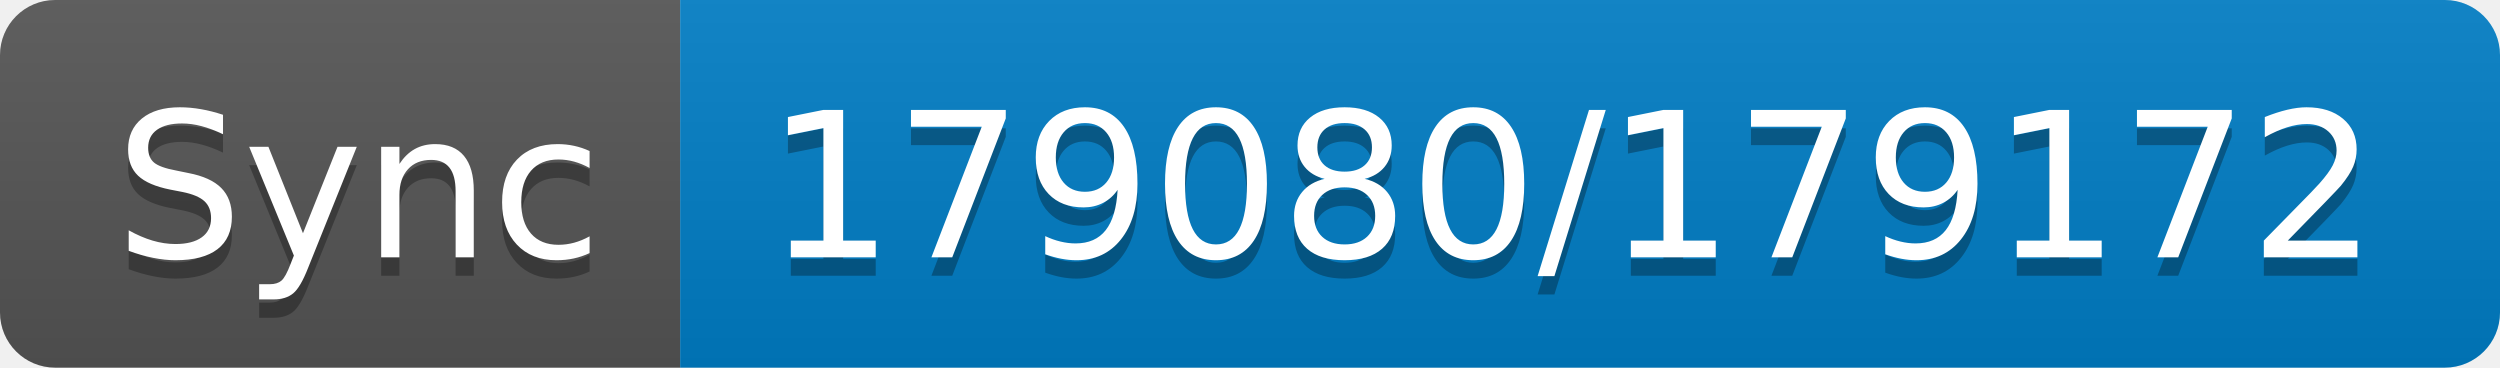
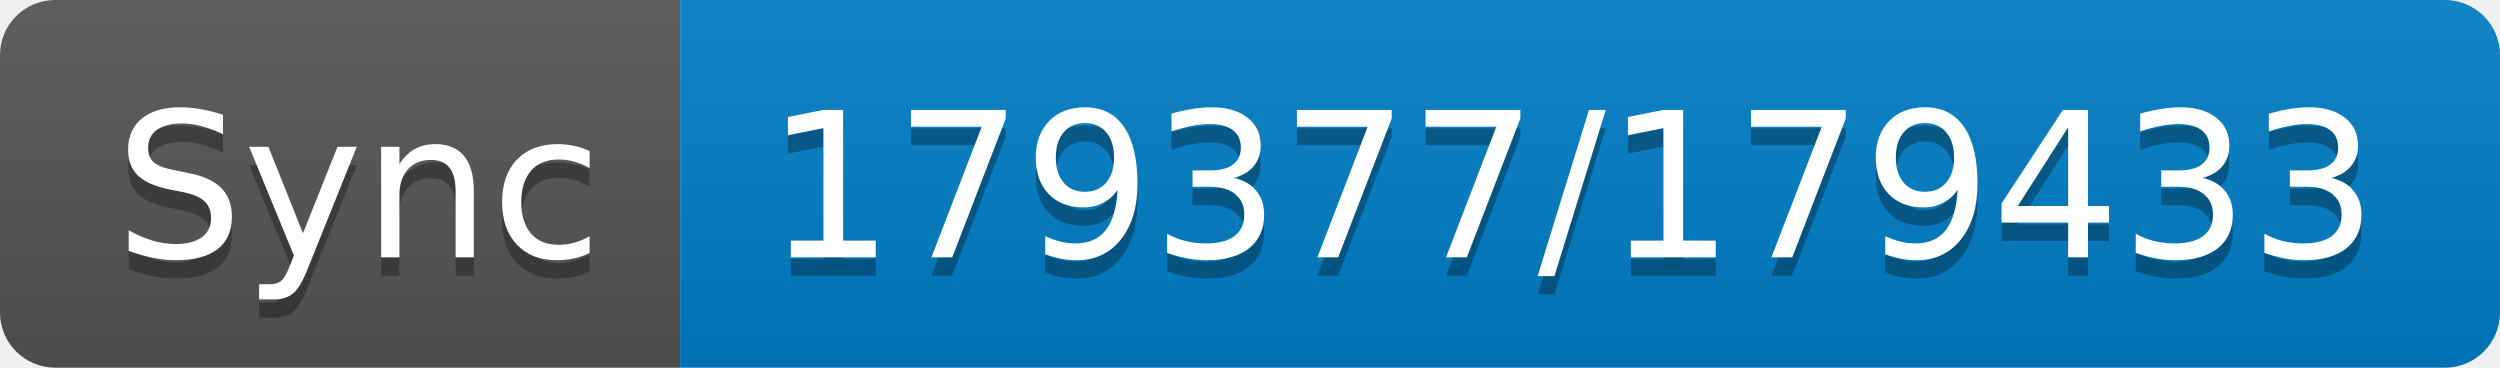
- <svg xmlns="http://www.w3.org/2000/svg" width="136" height="20" role="img" aria-label="Sync: 179080/179172">
+ <svg xmlns="http://www.w3.org/2000/svg" width="136" height="20" role="img" aria-label="Sync: 179377/179433">
  <linearGradient id="s" x2="0" y2="100%">
    <stop offset="0" stop-color="#bbb" stop-opacity=".1" />
    <stop offset="1" stop-opacity=".1" />
  </linearGradient>
  <clipPath id="r">
    <rect width="136" height="20" rx="3" fill="#fff" />
  </clipPath>
  <g clip-path="url(#r)">
    <rect width="37" height="20" fill="#555" />
    <rect x="37" width="99" height="20" fill="#007ec6" />
    <rect width="136" height="20" fill="url(#s)" />
  </g>
  <g fill="#fff" text-anchor="middle" font-family="Verdana,Geneva,DejaVu Sans,sans-serif" text-rendering="geometricPrecision" font-size="110">
    <text aria-hidden="true" x="195" y="150" fill="#010101" fill-opacity=".3" transform="scale(.1)" textLength="270">Sync</text>
    <text x="195" y="140" transform="scale(.1)" fill="#fff" textLength="270">Sync</text>
-     <text aria-hidden="true" x="855" y="150" fill="#010101" fill-opacity=".3" transform="scale(.1)" textLength="890">179080/179172</text>
-     <text x="855" y="140" transform="scale(.1)" fill="#fff" textLength="890">179080/179172</text>
+     <text aria-hidden="true" x="855" y="150" fill="#010101" fill-opacity=".3" transform="scale(.1)" textLength="890">179377/179433</text>
+     <text x="855" y="140" transform="scale(.1)" fill="#fff" textLength="890">179377/179433</text>
  </g>
</svg>
